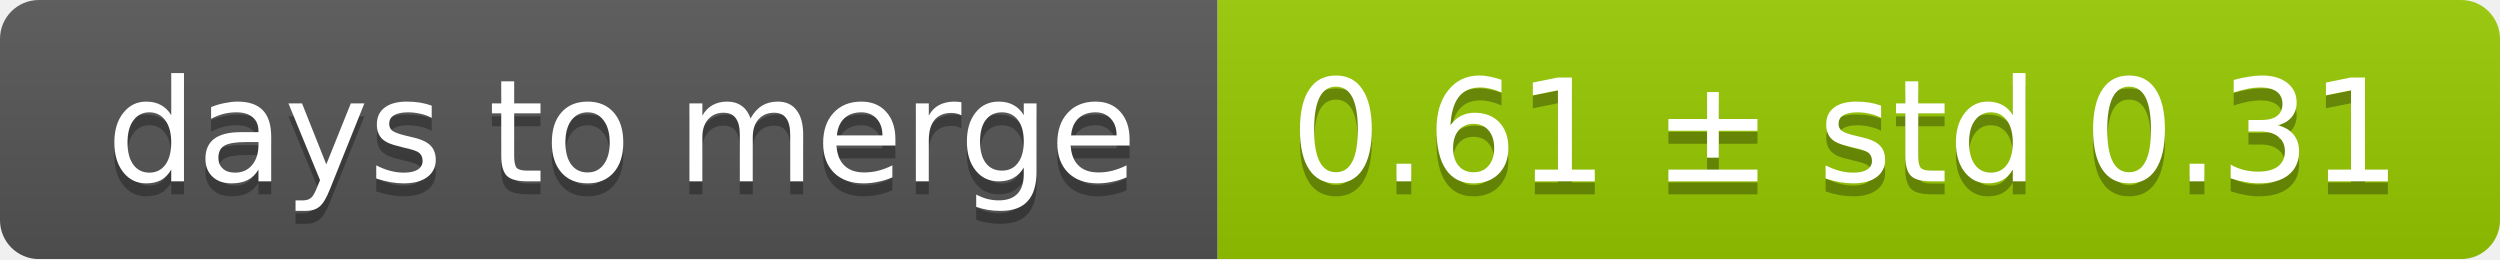
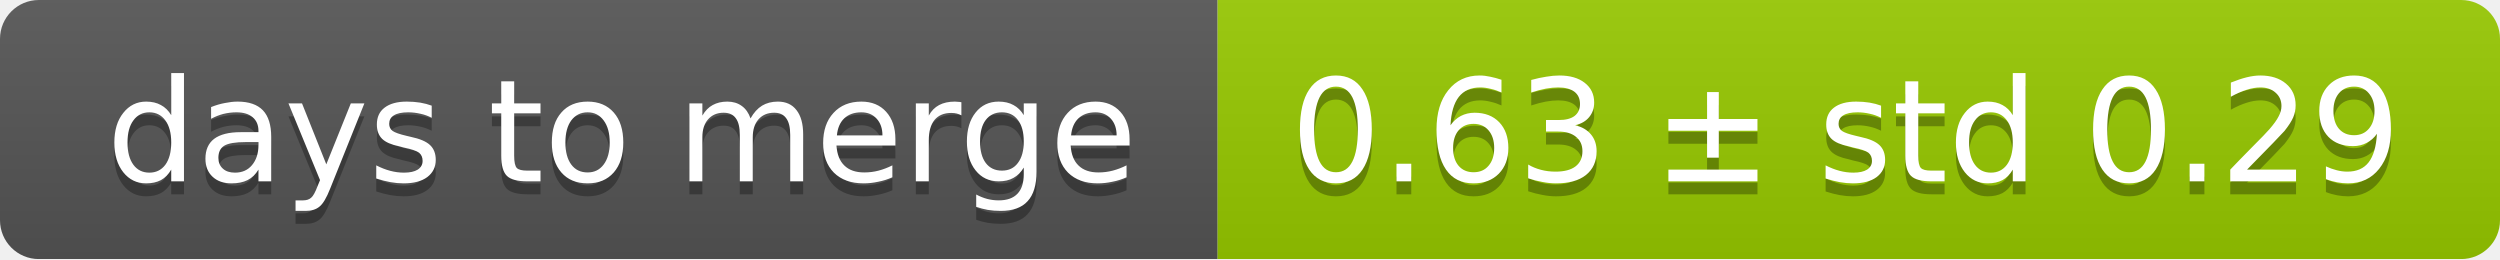
<svg xmlns="http://www.w3.org/2000/svg" width="193" height="20">
  <linearGradient id="smooth" x2="0" y2="100%">
    <stop offset="0" stop-color="#bbb" stop-opacity=".1" />
    <stop offset="1" stop-opacity=".1" />
  </linearGradient>
  <mask id="round">
    <rect width="193" height="20" rx="3" fill="#fff" />
  </mask>
  <g mask="url(#round)">
    <rect width="94" height="20" fill="#555" />
    <rect x="94" width="99" height="20" fill="#97ca00" />
    <rect width="193" height="20" fill="url(#smooth)" />
  </g>
  <g fill="#fff" text-anchor="middle" font-family="DejaVu Sans,Verdana,Geneva,sans-serif" font-size="11">
    <text x="48" y="15" fill="#010101" fill-opacity=".3">days to merge</text>
    <text x="48" y="14">days to merge</text>
-     <text x="142.5" y="15" fill="#010101" fill-opacity=".3">0.61 ± std 0.31</text>
-     <text x="142.5" y="14">0.61 ± std 0.31</text>
+     <text x="142.5" y="15" fill="#010101" fill-opacity=".3">0.63 ± std 0.29</text>
+     <text x="142.5" y="14">0.63 ± std 0.29</text>
  </g>
</svg>
